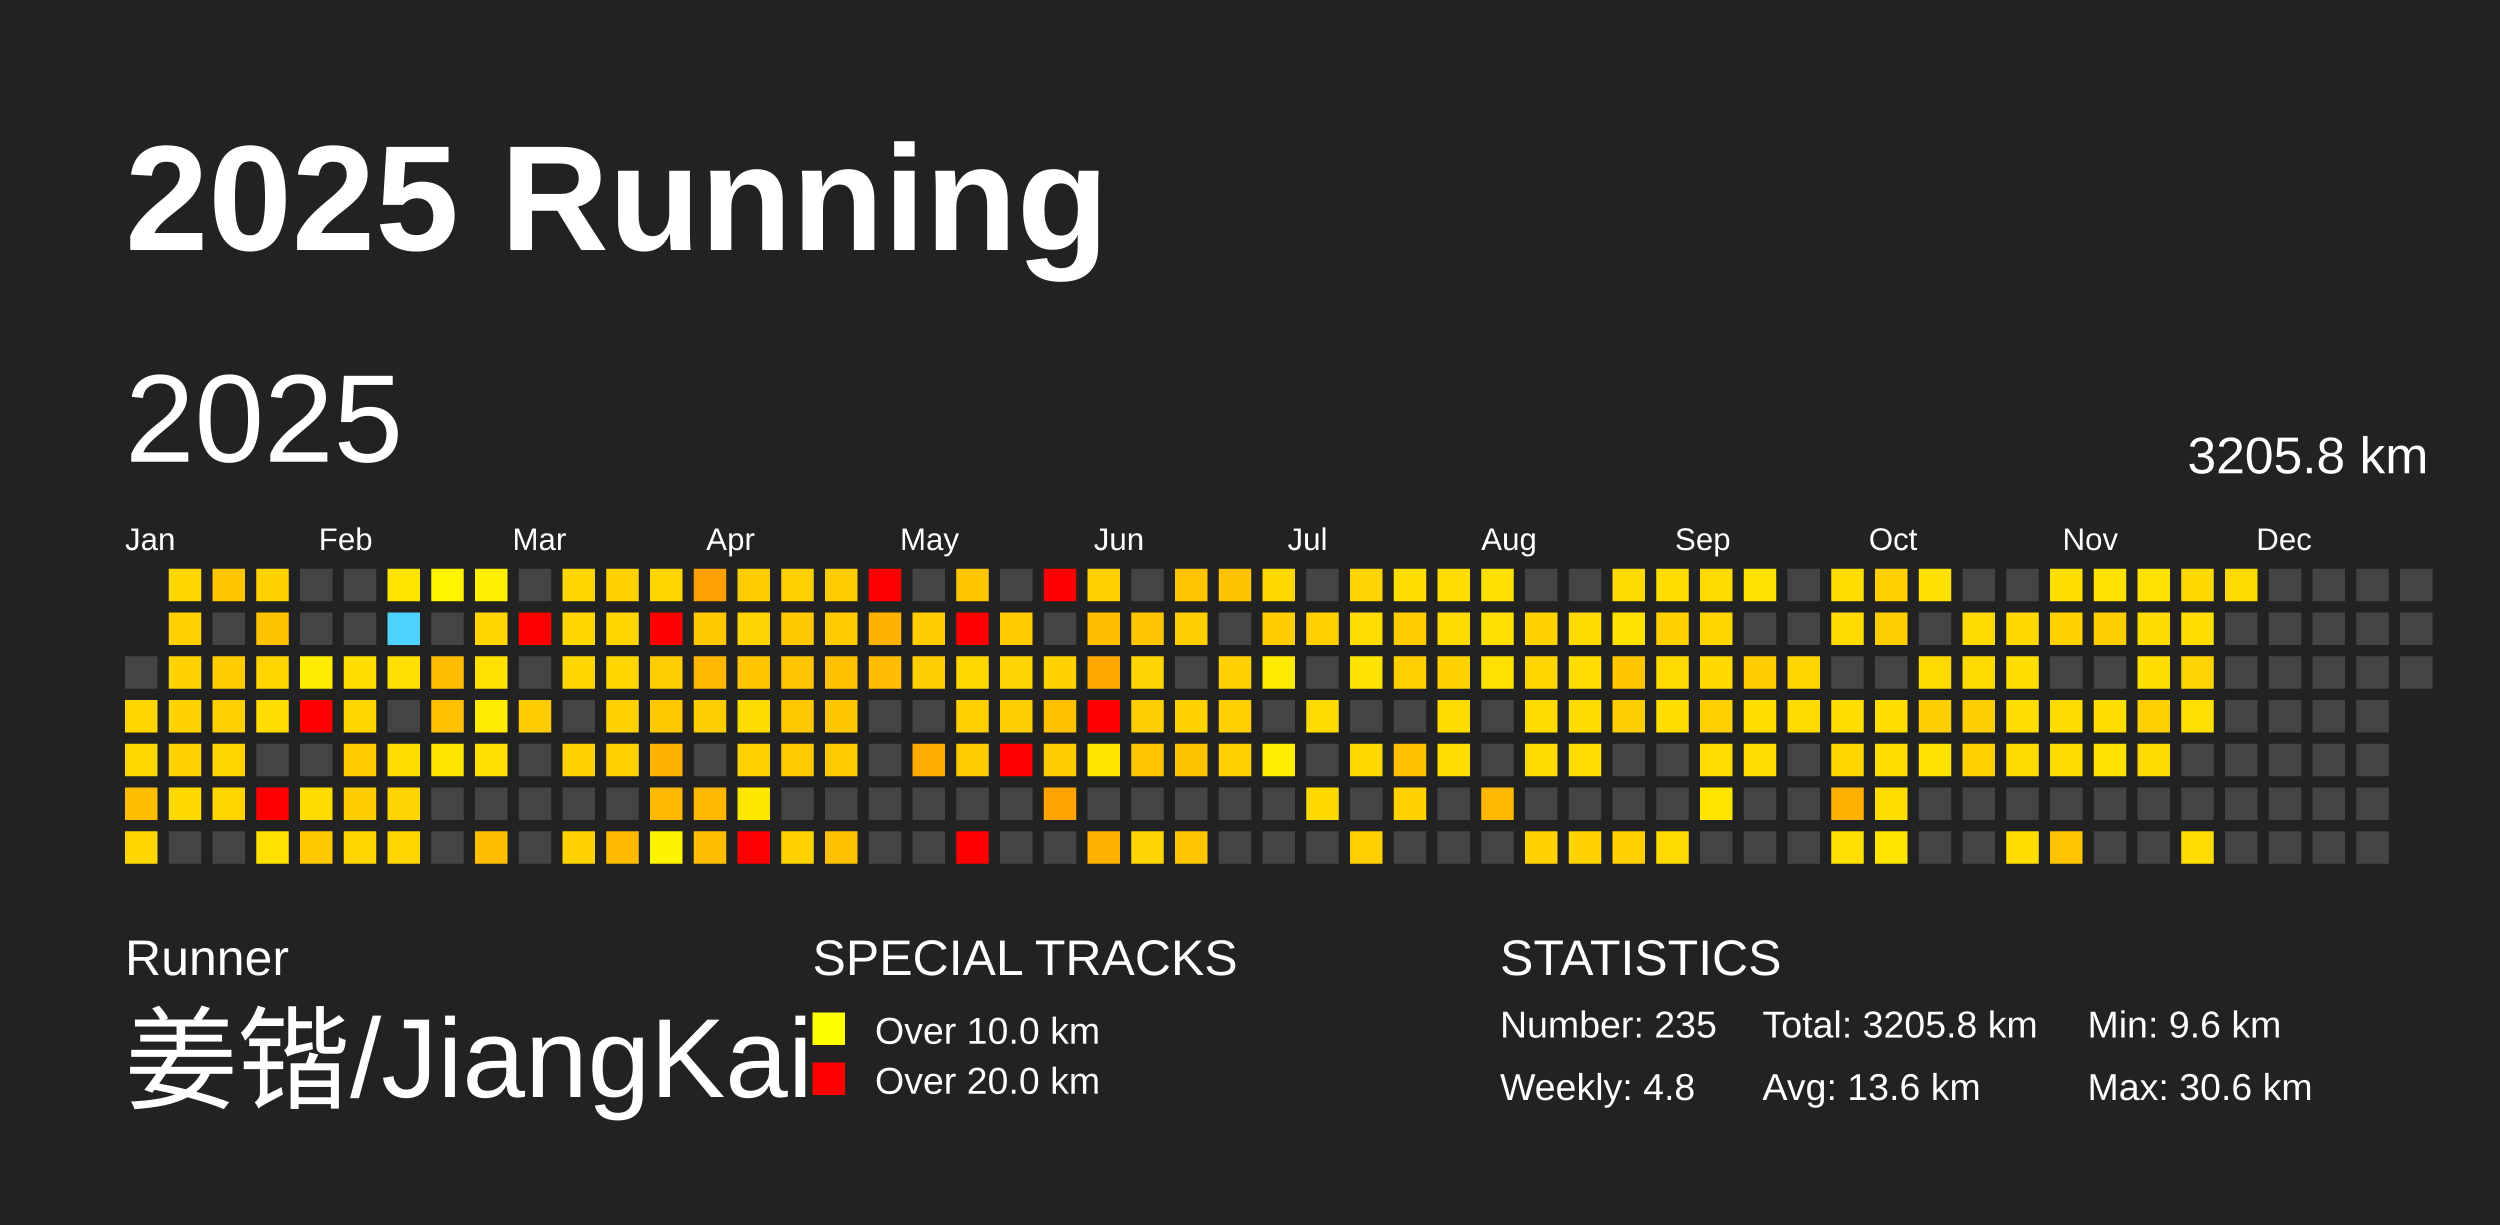
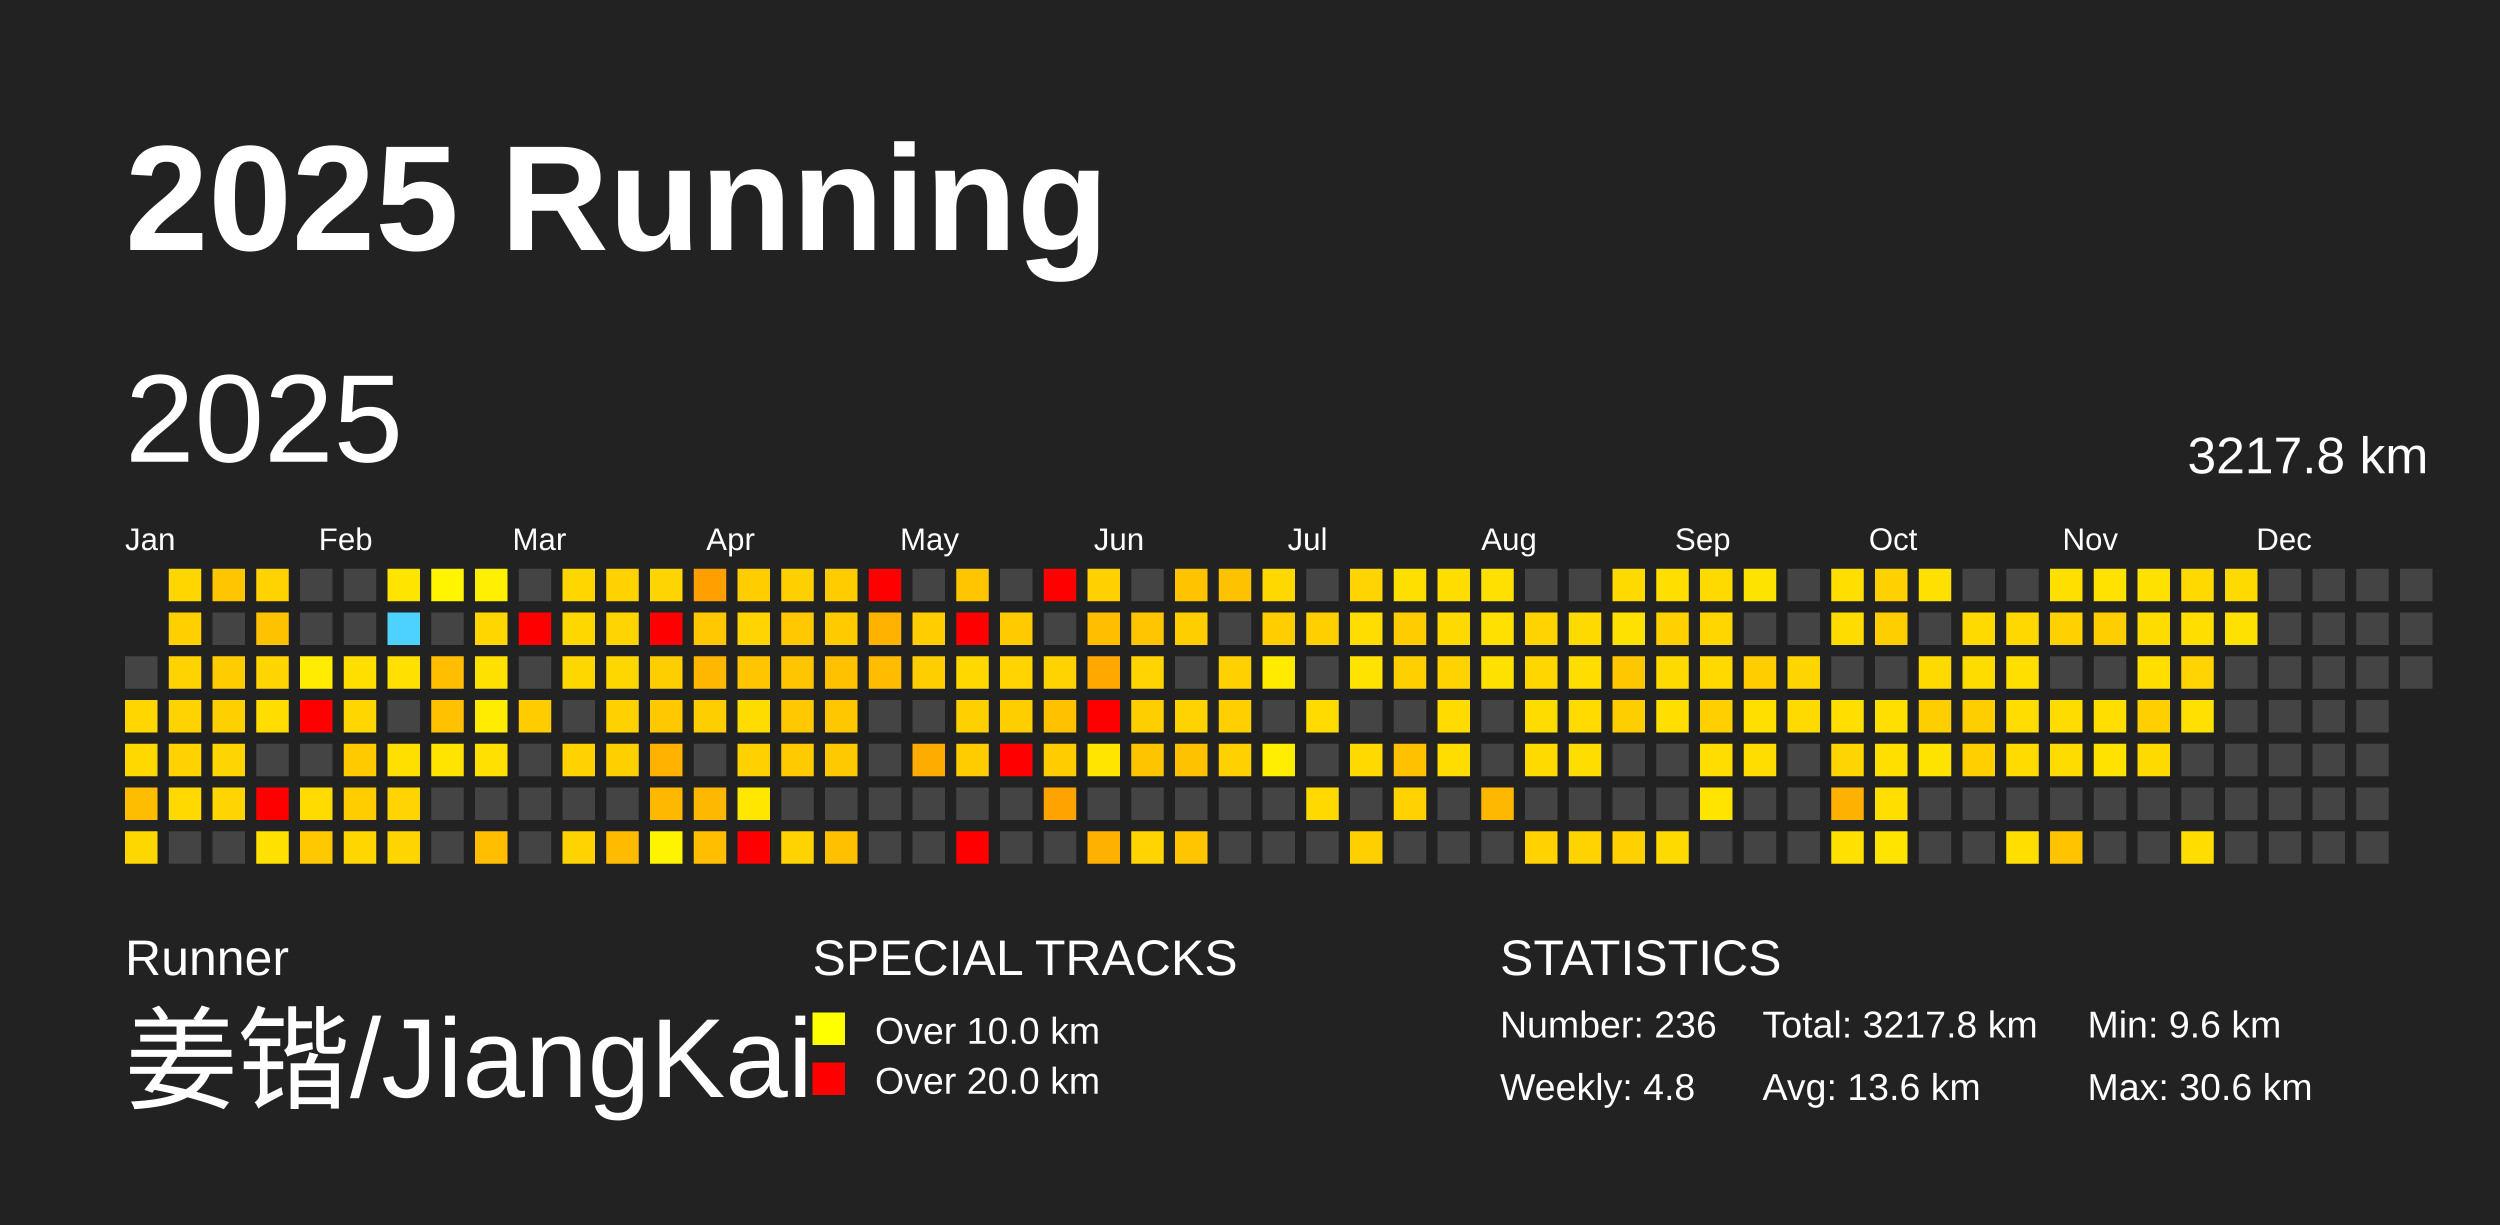
<svg xmlns="http://www.w3.org/2000/svg" baseProfile="full" height="98mm" version="1.1" viewBox="0,0,200,98" width="200mm">
  <defs />
  <rect fill="#222222" height="98" width="200" x="0" y="0" />
  <text fill="#FFFFFF" style="font-size:12px; font-family:Arial; font-weight:bold;" x="10" y="20">2025 Running</text>
  <text fill="#FFFFFF" style="font-size:4px; font-family:Arial" x="10" y="78">Runner</text>
  <text fill="#FFFFFF" style="font-size:9px; font-family:Arial" x="10" y="88">姜锴/JiangKai</text>
  <text fill="#FFFFFF" style="font-size:4px; font-family:Arial" x="65" y="78">SPECIAL TRACKS</text>
  <rect fill="yellow" height="2.6" width="2.6" x="65" y="81" />
  <text fill="#FFFFFF" style="font-size:3px; font-family:Arial" x="70" y="83.5">Over 10.0 km</text>
  <rect fill="red" height="2.6" width="2.6" x="65" y="85" />
  <text fill="#FFFFFF" style="font-size:3px; font-family:Arial" x="70" y="87.5">Over 20.0 km</text>
  <text fill="#FFFFFF" style="font-size:4px; font-family:Arial" x="120" y="78">STATISTICS</text>
-   <text fill="#FFFFFF" style="font-size:3px; font-family:Arial" x="120" y="83">Number: 235</text>
+   <text fill="#FFFFFF" style="font-size:3px; font-family:Arial" x="120" y="83">Number: 236</text>
  <text fill="#FFFFFF" style="font-size:3px; font-family:Arial" x="120" y="88">Weekly: 4.8</text>
-   <text fill="#FFFFFF" style="font-size:3px; font-family:Arial" x="141" y="83">Total: 3205.8 km</text>
+   <text fill="#FFFFFF" style="font-size:3px; font-family:Arial" x="141" y="83">Total: 3217.8 km</text>
  <text fill="#FFFFFF" style="font-size:3px; font-family:Arial" x="141" y="88">Avg: 13.6 km</text>
  <text fill="#FFFFFF" style="font-size:3px; font-family:Arial" x="167" y="83">Min: 9.6 km</text>
  <text fill="#FFFFFF" style="font-size:3px; font-family:Arial" x="167" y="88">Max: 30.6 km</text>
  <text dominant-baseline="hanging" fill="#FFFFFF" style="font-size:10.0px; font-family:Arial;" x="10" y="30">2025</text>
-   <text dominant-baseline="hanging" fill="#FFFFFF" style="font-size:4.125px; font-family:Arial;" x="175" y="35">3205.8 km</text>
+   <text dominant-baseline="hanging" fill="#FFFFFF" style="font-size:4.125px; font-family:Arial;" x="175" y="35">3217.8 km</text>
  <text fill="#FFFFFF" style="font-size:2.5px; font-family:Arial" x="10.0" y="44">Jan</text>
  <text fill="#FFFFFF" style="font-size:2.5px; font-family:Arial" x="25.5" y="44">Feb</text>
  <text fill="#FFFFFF" style="font-size:2.5px; font-family:Arial" x="41.0" y="44">Mar</text>
  <text fill="#FFFFFF" style="font-size:2.5px; font-family:Arial" x="56.5" y="44">Apr</text>
  <text fill="#FFFFFF" style="font-size:2.5px; font-family:Arial" x="72.0" y="44">May</text>
  <text fill="#FFFFFF" style="font-size:2.5px; font-family:Arial" x="87.5" y="44">Jun</text>
  <text fill="#FFFFFF" style="font-size:2.5px; font-family:Arial" x="103.0" y="44">Jul</text>
  <text fill="#FFFFFF" style="font-size:2.5px; font-family:Arial" x="118.5" y="44">Aug</text>
  <text fill="#FFFFFF" style="font-size:2.5px; font-family:Arial" x="134.0" y="44">Sep</text>
  <text fill="#FFFFFF" style="font-size:2.5px; font-family:Arial" x="149.5" y="44">Oct</text>
  <text fill="#FFFFFF" style="font-size:2.5px; font-family:Arial" x="165.0" y="44">Nov</text>
  <text fill="#FFFFFF" style="font-size:2.5px; font-family:Arial" x="180.5" y="44">Dec</text>
  <rect fill="#444444" height="2.6" width="2.6" x="10.0" y="52.5" />
  <rect fill="#ffd600" height="2.6" width="2.6" x="10.0" y="56.0" />
  <rect fill="#ffd800" height="2.6" width="2.6" x="10.0" y="59.5" />
  <rect fill="#ffbd00" height="2.6" width="2.6" x="10.0" y="63.0" />
  <rect fill="#ffd700" height="2.6" width="2.6" x="10.0" y="66.5" />
  <rect fill="#ffd600" height="2.6" width="2.6" x="13.5" y="45.5" />
  <rect fill="#ffcf00" height="2.6" width="2.6" x="13.5" y="49.0" />
  <rect fill="#ffd300" height="2.6" width="2.6" x="13.5" y="52.5" />
  <rect fill="#ffd300" height="2.6" width="2.6" x="13.5" y="56.0" />
  <rect fill="#ffd200" height="2.6" width="2.6" x="13.5" y="59.5" />
  <rect fill="#ffd900" height="2.6" width="2.6" x="13.5" y="63.0" />
  <rect fill="#444444" height="2.6" width="2.6" x="13.5" y="66.5" />
  <rect fill="#ffc600" height="2.6" width="2.6" x="17.0" y="45.5" />
  <rect fill="#444444" height="2.6" width="2.6" x="17.0" y="49.0" />
  <rect fill="#ffcc00" height="2.6" width="2.6" x="17.0" y="52.5" />
  <rect fill="#ffd000" height="2.6" width="2.6" x="17.0" y="56.0" />
  <rect fill="#ffd500" height="2.6" width="2.6" x="17.0" y="59.5" />
  <rect fill="#ffd500" height="2.6" width="2.6" x="17.0" y="63.0" />
  <rect fill="#444444" height="2.6" width="2.6" x="17.0" y="66.5" />
  <rect fill="#ffd300" height="2.6" width="2.6" x="20.5" y="45.5" />
  <rect fill="#ffc200" height="2.6" width="2.6" x="20.5" y="49.0" />
  <rect fill="#ffd500" height="2.6" width="2.6" x="20.5" y="52.5" />
  <rect fill="#ffdd00" height="2.6" width="2.6" x="20.5" y="56.0" />
  <rect fill="#444444" height="2.6" width="2.6" x="20.5" y="59.5" />
  <rect fill="red" height="2.6" width="2.6" x="20.5" y="63.0" />
  <rect fill="#ffe100" height="2.6" width="2.6" x="20.5" y="66.5" />
  <rect fill="#444444" height="2.6" width="2.6" x="24.0" y="45.5" />
  <rect fill="#444444" height="2.6" width="2.6" x="24.0" y="49.0" />
  <rect fill="#ffec00" height="2.6" width="2.6" x="24.0" y="52.5" />
  <rect fill="red" height="2.6" width="2.6" x="24.0" y="56.0" />
  <rect fill="#444444" height="2.6" width="2.6" x="24.0" y="59.5" />
  <rect fill="#ffdb00" height="2.6" width="2.6" x="24.0" y="63.0" />
  <rect fill="#ffc800" height="2.6" width="2.6" x="24.0" y="66.5" />
  <rect fill="#444444" height="2.6" width="2.6" x="27.5" y="45.5" />
  <rect fill="#444444" height="2.6" width="2.6" x="27.5" y="49.0" />
  <rect fill="#ffdf00" height="2.6" width="2.6" x="27.5" y="52.5" />
  <rect fill="#ffd600" height="2.6" width="2.6" x="27.5" y="56.0" />
  <rect fill="#ffcb00" height="2.6" width="2.6" x="27.5" y="59.5" />
  <rect fill="#ffcd00" height="2.6" width="2.6" x="27.5" y="63.0" />
  <rect fill="#ffd600" height="2.6" width="2.6" x="27.5" y="66.5" />
  <rect fill="#ffe400" height="2.6" width="2.6" x="31.0" y="45.5" />
  <rect fill="#4dd2ff" height="2.6" width="2.6" x="31.0" y="49.0" />
  <rect fill="#ffe000" height="2.6" width="2.6" x="31.0" y="52.5" />
  <rect fill="#444444" height="2.6" width="2.6" x="31.0" y="56.0" />
  <rect fill="#ffdf00" height="2.6" width="2.6" x="31.0" y="59.5" />
  <rect fill="#ffd400" height="2.6" width="2.6" x="31.0" y="63.0" />
  <rect fill="#ffd500" height="2.6" width="2.6" x="31.0" y="66.5" />
  <rect fill="#fff500" height="2.6" width="2.6" x="34.5" y="45.5" />
  <rect fill="#444444" height="2.6" width="2.6" x="34.5" y="49.0" />
  <rect fill="#ffbf00" height="2.6" width="2.6" x="34.5" y="52.5" />
  <rect fill="#ffc100" height="2.6" width="2.6" x="34.5" y="56.0" />
  <rect fill="#ffe400" height="2.6" width="2.6" x="34.5" y="59.5" />
  <rect fill="#444444" height="2.6" width="2.6" x="34.5" y="63.0" />
  <rect fill="#444444" height="2.6" width="2.6" x="34.5" y="66.5" />
  <rect fill="#ffef00" height="2.6" width="2.6" x="38.0" y="45.5" />
  <rect fill="#ffd600" height="2.6" width="2.6" x="38.0" y="49.0" />
  <rect fill="#ffe100" height="2.6" width="2.6" x="38.0" y="52.5" />
  <rect fill="#ffec00" height="2.6" width="2.6" x="38.0" y="56.0" />
  <rect fill="#ffe000" height="2.6" width="2.6" x="38.0" y="59.5" />
  <rect fill="#444444" height="2.6" width="2.6" x="38.0" y="63.0" />
  <rect fill="#ffbf00" height="2.6" width="2.6" x="38.0" y="66.5" />
  <rect fill="#444444" height="2.6" width="2.6" x="41.5" y="45.5" />
  <rect fill="red" height="2.6" width="2.6" x="41.5" y="49.0" />
  <rect fill="#444444" height="2.6" width="2.6" x="41.5" y="52.5" />
  <rect fill="#ffcc00" height="2.6" width="2.6" x="41.5" y="56.0" />
  <rect fill="#444444" height="2.6" width="2.6" x="41.5" y="59.5" />
  <rect fill="#444444" height="2.6" width="2.6" x="41.5" y="63.0" />
  <rect fill="#444444" height="2.6" width="2.6" x="41.5" y="66.5" />
  <rect fill="#ffd600" height="2.6" width="2.6" x="45.0" y="45.5" />
  <rect fill="#ffd700" height="2.6" width="2.6" x="45.0" y="49.0" />
  <rect fill="#ffd700" height="2.6" width="2.6" x="45.0" y="52.5" />
  <rect fill="#444444" height="2.6" width="2.6" x="45.0" y="56.0" />
  <rect fill="#ffd200" height="2.6" width="2.6" x="45.0" y="59.5" />
  <rect fill="#444444" height="2.6" width="2.6" x="45.0" y="63.0" />
  <rect fill="#ffd300" height="2.6" width="2.6" x="45.0" y="66.5" />
  <rect fill="#ffd200" height="2.6" width="2.6" x="48.5" y="45.5" />
  <rect fill="#ffd500" height="2.6" width="2.6" x="48.5" y="49.0" />
  <rect fill="#ffd700" height="2.6" width="2.6" x="48.5" y="52.5" />
  <rect fill="#ffd100" height="2.6" width="2.6" x="48.5" y="56.0" />
  <rect fill="#ffd000" height="2.6" width="2.6" x="48.5" y="59.5" />
  <rect fill="#444444" height="2.6" width="2.6" x="48.5" y="63.0" />
  <rect fill="#ffbb00" height="2.6" width="2.6" x="48.5" y="66.5" />
  <rect fill="#ffd500" height="2.6" width="2.6" x="52.0" y="45.5" />
  <rect fill="red" height="2.6" width="2.6" x="52.0" y="49.0" />
  <rect fill="#ffce00" height="2.6" width="2.6" x="52.0" y="52.5" />
  <rect fill="#ffc800" height="2.6" width="2.6" x="52.0" y="56.0" />
  <rect fill="#ffb200" height="2.6" width="2.6" x="52.0" y="59.5" />
  <rect fill="#ffb800" height="2.6" width="2.6" x="52.0" y="63.0" />
  <rect fill="#fff400" height="2.6" width="2.6" x="52.0" y="66.5" />
  <rect fill="#ffa000" height="2.6" width="2.6" x="55.5" y="45.5" />
  <rect fill="#ffc800" height="2.6" width="2.6" x="55.5" y="49.0" />
  <rect fill="#ffb700" height="2.6" width="2.6" x="55.5" y="52.5" />
  <rect fill="#ffce00" height="2.6" width="2.6" x="55.5" y="56.0" />
  <rect fill="#444444" height="2.6" width="2.6" x="55.5" y="59.5" />
  <rect fill="#ffb800" height="2.6" width="2.6" x="55.5" y="63.0" />
  <rect fill="#ffbf00" height="2.6" width="2.6" x="55.5" y="66.5" />
  <rect fill="#ffcd00" height="2.6" width="2.6" x="59.0" y="45.5" />
  <rect fill="#ffd400" height="2.6" width="2.6" x="59.0" y="49.0" />
  <rect fill="#ffc600" height="2.6" width="2.6" x="59.0" y="52.5" />
  <rect fill="#ffdc00" height="2.6" width="2.6" x="59.0" y="56.0" />
  <rect fill="#ffd100" height="2.6" width="2.6" x="59.0" y="59.5" />
  <rect fill="#ffe700" height="2.6" width="2.6" x="59.0" y="63.0" />
  <rect fill="red" height="2.6" width="2.6" x="59.0" y="66.5" />
  <rect fill="#ffd000" height="2.6" width="2.6" x="62.5" y="45.5" />
  <rect fill="#ffc800" height="2.6" width="2.6" x="62.5" y="49.0" />
  <rect fill="#ffc500" height="2.6" width="2.6" x="62.5" y="52.5" />
  <rect fill="#ffc800" height="2.6" width="2.6" x="62.5" y="56.0" />
  <rect fill="#ffcb00" height="2.6" width="2.6" x="62.5" y="59.5" />
  <rect fill="#444444" height="2.6" width="2.6" x="62.5" y="63.0" />
  <rect fill="#ffd300" height="2.6" width="2.6" x="62.5" y="66.5" />
  <rect fill="#ffcc00" height="2.6" width="2.6" x="66.0" y="45.5" />
  <rect fill="#ffcb00" height="2.6" width="2.6" x="66.0" y="49.0" />
  <rect fill="#ffc100" height="2.6" width="2.6" x="66.0" y="52.5" />
  <rect fill="#ffc700" height="2.6" width="2.6" x="66.0" y="56.0" />
  <rect fill="#ffc900" height="2.6" width="2.6" x="66.0" y="59.5" />
  <rect fill="#444444" height="2.6" width="2.6" x="66.0" y="63.0" />
  <rect fill="#ffc000" height="2.6" width="2.6" x="66.0" y="66.5" />
  <rect fill="red" height="2.6" width="2.6" x="69.5" y="45.5" />
  <rect fill="#ffb300" height="2.6" width="2.6" x="69.5" y="49.0" />
  <rect fill="#ffbc00" height="2.6" width="2.6" x="69.5" y="52.5" />
  <rect fill="#444444" height="2.6" width="2.6" x="69.5" y="56.0" />
  <rect fill="#444444" height="2.6" width="2.6" x="69.5" y="59.5" />
  <rect fill="#444444" height="2.6" width="2.6" x="69.5" y="63.0" />
  <rect fill="#444444" height="2.6" width="2.6" x="69.5" y="66.5" />
  <rect fill="#444444" height="2.6" width="2.6" x="73.0" y="45.5" />
  <rect fill="#ffcd00" height="2.6" width="2.6" x="73.0" y="49.0" />
  <rect fill="#ffce00" height="2.6" width="2.6" x="73.0" y="52.5" />
  <rect fill="#444444" height="2.6" width="2.6" x="73.0" y="56.0" />
  <rect fill="#ffac00" height="2.6" width="2.6" x="73.0" y="59.5" />
  <rect fill="#444444" height="2.6" width="2.6" x="73.0" y="63.0" />
  <rect fill="#444444" height="2.6" width="2.6" x="73.0" y="66.5" />
  <rect fill="#ffc600" height="2.6" width="2.6" x="76.5" y="45.5" />
  <rect fill="red" height="2.6" width="2.6" x="76.5" y="49.0" />
  <rect fill="#ffd800" height="2.6" width="2.6" x="76.5" y="52.5" />
  <rect fill="#ffd000" height="2.6" width="2.6" x="76.5" y="56.0" />
  <rect fill="#ffcc00" height="2.6" width="2.6" x="76.5" y="59.5" />
  <rect fill="#444444" height="2.6" width="2.6" x="76.5" y="63.0" />
  <rect fill="red" height="2.6" width="2.6" x="76.5" y="66.5" />
  <rect fill="#444444" height="2.6" width="2.6" x="80.0" y="45.5" />
  <rect fill="#ffca00" height="2.6" width="2.6" x="80.0" y="49.0" />
  <rect fill="#ffd400" height="2.6" width="2.6" x="80.0" y="52.5" />
  <rect fill="#ffce00" height="2.6" width="2.6" x="80.0" y="56.0" />
  <rect fill="red" height="2.6" width="2.6" x="80.0" y="59.5" />
  <rect fill="#444444" height="2.6" width="2.6" x="80.0" y="63.0" />
  <rect fill="#444444" height="2.6" width="2.6" x="80.0" y="66.5" />
  <rect fill="red" height="2.6" width="2.6" x="83.5" y="45.5" />
  <rect fill="#444444" height="2.6" width="2.6" x="83.5" y="49.0" />
  <rect fill="#ffd300" height="2.6" width="2.6" x="83.5" y="52.5" />
  <rect fill="#ffc100" height="2.6" width="2.6" x="83.5" y="56.0" />
  <rect fill="#ffcc00" height="2.6" width="2.6" x="83.5" y="59.5" />
  <rect fill="#ffa300" height="2.6" width="2.6" x="83.5" y="63.0" />
  <rect fill="#444444" height="2.6" width="2.6" x="83.5" y="66.5" />
  <rect fill="#ffd100" height="2.6" width="2.6" x="87.0" y="45.5" />
  <rect fill="#ffbe00" height="2.6" width="2.6" x="87.0" y="49.0" />
  <rect fill="#ffa900" height="2.6" width="2.6" x="87.0" y="52.5" />
  <rect fill="red" height="2.6" width="2.6" x="87.0" y="56.0" />
  <rect fill="#ffe500" height="2.6" width="2.6" x="87.0" y="59.5" />
  <rect fill="#444444" height="2.6" width="2.6" x="87.0" y="63.0" />
  <rect fill="#ffb100" height="2.6" width="2.6" x="87.0" y="66.5" />
  <rect fill="#444444" height="2.6" width="2.6" x="90.5" y="45.5" />
  <rect fill="#ffc500" height="2.6" width="2.6" x="90.5" y="49.0" />
  <rect fill="#ffd400" height="2.6" width="2.6" x="90.5" y="52.5" />
  <rect fill="#ffce00" height="2.6" width="2.6" x="90.5" y="56.0" />
  <rect fill="#ffc400" height="2.6" width="2.6" x="90.5" y="59.5" />
  <rect fill="#444444" height="2.6" width="2.6" x="90.5" y="63.0" />
  <rect fill="#ffd400" height="2.6" width="2.6" x="90.5" y="66.5" />
  <rect fill="#ffc300" height="2.6" width="2.6" x="94.0" y="45.5" />
  <rect fill="#ffce00" height="2.6" width="2.6" x="94.0" y="49.0" />
  <rect fill="#444444" height="2.6" width="2.6" x="94.0" y="52.5" />
  <rect fill="#ffd300" height="2.6" width="2.6" x="94.0" y="56.0" />
  <rect fill="#ffc200" height="2.6" width="2.6" x="94.0" y="59.5" />
  <rect fill="#444444" height="2.6" width="2.6" x="94.0" y="63.0" />
  <rect fill="#ffc500" height="2.6" width="2.6" x="94.0" y="66.5" />
  <rect fill="#ffc200" height="2.6" width="2.6" x="97.5" y="45.5" />
  <rect fill="#444444" height="2.6" width="2.6" x="97.5" y="49.0" />
  <rect fill="#ffd100" height="2.6" width="2.6" x="97.5" y="52.5" />
  <rect fill="#ffcf00" height="2.6" width="2.6" x="97.5" y="56.0" />
  <rect fill="#ffd100" height="2.6" width="2.6" x="97.5" y="59.5" />
  <rect fill="#444444" height="2.6" width="2.6" x="97.5" y="63.0" />
  <rect fill="#444444" height="2.6" width="2.6" x="97.5" y="66.5" />
  <rect fill="#ffd800" height="2.6" width="2.6" x="101.0" y="45.5" />
  <rect fill="#ffcd00" height="2.6" width="2.6" x="101.0" y="49.0" />
  <rect fill="#ffeb00" height="2.6" width="2.6" x="101.0" y="52.5" />
  <rect fill="#444444" height="2.6" width="2.6" x="101.0" y="56.0" />
  <rect fill="#ffee00" height="2.6" width="2.6" x="101.0" y="59.5" />
  <rect fill="#444444" height="2.6" width="2.6" x="101.0" y="63.0" />
  <rect fill="#444444" height="2.6" width="2.6" x="101.0" y="66.5" />
  <rect fill="#444444" height="2.6" width="2.6" x="104.5" y="45.5" />
  <rect fill="#ffcf00" height="2.6" width="2.6" x="104.5" y="49.0" />
  <rect fill="#444444" height="2.6" width="2.6" x="104.5" y="52.5" />
  <rect fill="#ffdb00" height="2.6" width="2.6" x="104.5" y="56.0" />
  <rect fill="#444444" height="2.6" width="2.6" x="104.5" y="59.5" />
  <rect fill="#ffd900" height="2.6" width="2.6" x="104.5" y="63.0" />
  <rect fill="#444444" height="2.6" width="2.6" x="104.5" y="66.5" />
  <rect fill="#ffd400" height="2.6" width="2.6" x="108.0" y="45.5" />
  <rect fill="#ffdd00" height="2.6" width="2.6" x="108.0" y="49.0" />
  <rect fill="#ffe300" height="2.6" width="2.6" x="108.0" y="52.5" />
  <rect fill="#444444" height="2.6" width="2.6" x="108.0" y="56.0" />
  <rect fill="#ffd900" height="2.6" width="2.6" x="108.0" y="59.5" />
  <rect fill="#444444" height="2.6" width="2.6" x="108.0" y="63.0" />
  <rect fill="#ffd000" height="2.6" width="2.6" x="108.0" y="66.5" />
  <rect fill="#ffdf00" height="2.6" width="2.6" x="111.5" y="45.5" />
  <rect fill="#ffcc00" height="2.6" width="2.6" x="111.5" y="49.0" />
  <rect fill="#ffd000" height="2.6" width="2.6" x="111.5" y="52.5" />
  <rect fill="#444444" height="2.6" width="2.6" x="111.5" y="56.0" />
  <rect fill="#ffc100" height="2.6" width="2.6" x="111.5" y="59.5" />
  <rect fill="#ffd200" height="2.6" width="2.6" x="111.5" y="63.0" />
  <rect fill="#444444" height="2.6" width="2.6" x="111.5" y="66.5" />
  <rect fill="#ffdd00" height="2.6" width="2.6" x="115.0" y="45.5" />
  <rect fill="#ffda00" height="2.6" width="2.6" x="115.0" y="49.0" />
  <rect fill="#ffd300" height="2.6" width="2.6" x="115.0" y="52.5" />
  <rect fill="#ffdb00" height="2.6" width="2.6" x="115.0" y="56.0" />
  <rect fill="#ffdd00" height="2.6" width="2.6" x="115.0" y="59.5" />
  <rect fill="#444444" height="2.6" width="2.6" x="115.0" y="63.0" />
  <rect fill="#444444" height="2.6" width="2.6" x="115.0" y="66.5" />
  <rect fill="#ffe000" height="2.6" width="2.6" x="118.5" y="45.5" />
  <rect fill="#ffe000" height="2.6" width="2.6" x="118.5" y="49.0" />
  <rect fill="#ffe100" height="2.6" width="2.6" x="118.5" y="52.5" />
  <rect fill="#444444" height="2.6" width="2.6" x="118.5" y="56.0" />
  <rect fill="#444444" height="2.6" width="2.6" x="118.5" y="59.5" />
  <rect fill="#ffb800" height="2.6" width="2.6" x="118.5" y="63.0" />
  <rect fill="#444444" height="2.6" width="2.6" x="118.5" y="66.5" />
  <rect fill="#444444" height="2.6" width="2.6" x="122.0" y="45.5" />
  <rect fill="#ffd300" height="2.6" width="2.6" x="122.0" y="49.0" />
  <rect fill="#ffd600" height="2.6" width="2.6" x="122.0" y="52.5" />
  <rect fill="#ffdc00" height="2.6" width="2.6" x="122.0" y="56.0" />
  <rect fill="#ffda00" height="2.6" width="2.6" x="122.0" y="59.5" />
  <rect fill="#444444" height="2.6" width="2.6" x="122.0" y="63.0" />
  <rect fill="#ffd200" height="2.6" width="2.6" x="122.0" y="66.5" />
  <rect fill="#444444" height="2.6" width="2.6" x="125.5" y="45.5" />
  <rect fill="#ffda00" height="2.6" width="2.6" x="125.5" y="49.0" />
  <rect fill="#ffdd00" height="2.6" width="2.6" x="125.5" y="52.5" />
  <rect fill="#ffdb00" height="2.6" width="2.6" x="125.5" y="56.0" />
  <rect fill="#ffdd00" height="2.6" width="2.6" x="125.5" y="59.5" />
  <rect fill="#444444" height="2.6" width="2.6" x="125.5" y="63.0" />
  <rect fill="#ffd300" height="2.6" width="2.6" x="125.5" y="66.5" />
  <rect fill="#ffda00" height="2.6" width="2.6" x="129.0" y="45.5" />
  <rect fill="#ffe100" height="2.6" width="2.6" x="129.0" y="49.0" />
  <rect fill="#ffc700" height="2.6" width="2.6" x="129.0" y="52.5" />
  <rect fill="#ffce00" height="2.6" width="2.6" x="129.0" y="56.0" />
  <rect fill="#444444" height="2.6" width="2.6" x="129.0" y="59.5" />
  <rect fill="#444444" height="2.6" width="2.6" x="129.0" y="63.0" />
  <rect fill="#ffd100" height="2.6" width="2.6" x="129.0" y="66.5" />
  <rect fill="#ffde00" height="2.6" width="2.6" x="132.5" y="45.5" />
  <rect fill="#ffd100" height="2.6" width="2.6" x="132.5" y="49.0" />
  <rect fill="#ffda00" height="2.6" width="2.6" x="132.5" y="52.5" />
  <rect fill="#ffde00" height="2.6" width="2.6" x="132.5" y="56.0" />
  <rect fill="#444444" height="2.6" width="2.6" x="132.5" y="59.5" />
  <rect fill="#444444" height="2.6" width="2.6" x="132.5" y="63.0" />
  <rect fill="#ffda00" height="2.6" width="2.6" x="132.5" y="66.5" />
  <rect fill="#ffda00" height="2.6" width="2.6" x="136.0" y="45.5" />
  <rect fill="#ffd600" height="2.6" width="2.6" x="136.0" y="49.0" />
  <rect fill="#ffd900" height="2.6" width="2.6" x="136.0" y="52.5" />
  <rect fill="#ffcf00" height="2.6" width="2.6" x="136.0" y="56.0" />
  <rect fill="#ffdd00" height="2.6" width="2.6" x="136.0" y="59.5" />
  <rect fill="#ffe400" height="2.6" width="2.6" x="136.0" y="63.0" />
  <rect fill="#444444" height="2.6" width="2.6" x="136.0" y="66.5" />
  <rect fill="#ffe300" height="2.6" width="2.6" x="139.5" y="45.5" />
  <rect fill="#444444" height="2.6" width="2.6" x="139.5" y="49.0" />
  <rect fill="#ffcd00" height="2.6" width="2.6" x="139.5" y="52.5" />
  <rect fill="#ffdf00" height="2.6" width="2.6" x="139.5" y="56.0" />
  <rect fill="#ffdd00" height="2.6" width="2.6" x="139.5" y="59.5" />
  <rect fill="#444444" height="2.6" width="2.6" x="139.5" y="63.0" />
  <rect fill="#444444" height="2.6" width="2.6" x="139.5" y="66.5" />
  <rect fill="#444444" height="2.6" width="2.6" x="143.0" y="45.5" />
  <rect fill="#444444" height="2.6" width="2.6" x="143.0" y="49.0" />
  <rect fill="#ffd500" height="2.6" width="2.6" x="143.0" y="52.5" />
  <rect fill="#ffda00" height="2.6" width="2.6" x="143.0" y="56.0" />
  <rect fill="#444444" height="2.6" width="2.6" x="143.0" y="59.5" />
  <rect fill="#444444" height="2.6" width="2.6" x="143.0" y="63.0" />
  <rect fill="#444444" height="2.6" width="2.6" x="143.0" y="66.5" />
  <rect fill="#ffde00" height="2.6" width="2.6" x="146.5" y="45.5" />
  <rect fill="#ffdc00" height="2.6" width="2.6" x="146.5" y="49.0" />
  <rect fill="#444444" height="2.6" width="2.6" x="146.5" y="52.5" />
  <rect fill="#ffde00" height="2.6" width="2.6" x="146.5" y="56.0" />
  <rect fill="#ffd500" height="2.6" width="2.6" x="146.5" y="59.5" />
  <rect fill="#ffb100" height="2.6" width="2.6" x="146.5" y="63.0" />
  <rect fill="#ffe000" height="2.6" width="2.6" x="146.5" y="66.5" />
  <rect fill="#ffd100" height="2.6" width="2.6" x="150.0" y="45.5" />
  <rect fill="#ffce00" height="2.6" width="2.6" x="150.0" y="49.0" />
  <rect fill="#444444" height="2.6" width="2.6" x="150.0" y="52.5" />
  <rect fill="#ffdf00" height="2.6" width="2.6" x="150.0" y="56.0" />
  <rect fill="#ffdf00" height="2.6" width="2.6" x="150.0" y="59.5" />
  <rect fill="#ffde00" height="2.6" width="2.6" x="150.0" y="63.0" />
  <rect fill="#ffe400" height="2.6" width="2.6" x="150.0" y="66.5" />
  <rect fill="#ffe000" height="2.6" width="2.6" x="153.5" y="45.5" />
  <rect fill="#444444" height="2.6" width="2.6" x="153.5" y="49.0" />
  <rect fill="#ffda00" height="2.6" width="2.6" x="153.5" y="52.5" />
  <rect fill="#ffce00" height="2.6" width="2.6" x="153.5" y="56.0" />
  <rect fill="#ffe300" height="2.6" width="2.6" x="153.5" y="59.5" />
  <rect fill="#444444" height="2.6" width="2.6" x="153.5" y="63.0" />
  <rect fill="#444444" height="2.6" width="2.6" x="153.5" y="66.5" />
  <rect fill="#444444" height="2.6" width="2.6" x="157.0" y="45.5" />
  <rect fill="#ffda00" height="2.6" width="2.6" x="157.0" y="49.0" />
  <rect fill="#ffdc00" height="2.6" width="2.6" x="157.0" y="52.5" />
  <rect fill="#ffce00" height="2.6" width="2.6" x="157.0" y="56.0" />
  <rect fill="#ffcf00" height="2.6" width="2.6" x="157.0" y="59.5" />
  <rect fill="#444444" height="2.6" width="2.6" x="157.0" y="63.0" />
  <rect fill="#444444" height="2.6" width="2.6" x="157.0" y="66.5" />
  <rect fill="#444444" height="2.6" width="2.6" x="160.5" y="45.5" />
  <rect fill="#ffd800" height="2.6" width="2.6" x="160.5" y="49.0" />
  <rect fill="#ffdf00" height="2.6" width="2.6" x="160.5" y="52.5" />
  <rect fill="#ffdd00" height="2.6" width="2.6" x="160.5" y="56.0" />
  <rect fill="#ffdb00" height="2.6" width="2.6" x="160.5" y="59.5" />
  <rect fill="#444444" height="2.6" width="2.6" x="160.5" y="63.0" />
  <rect fill="#ffde00" height="2.6" width="2.6" x="160.5" y="66.5" />
  <rect fill="#ffdf00" height="2.6" width="2.6" x="164.0" y="45.5" />
  <rect fill="#ffd100" height="2.6" width="2.6" x="164.0" y="49.0" />
  <rect fill="#444444" height="2.6" width="2.6" x="164.0" y="52.5" />
  <rect fill="#ffdc00" height="2.6" width="2.6" x="164.0" y="56.0" />
  <rect fill="#ffdc00" height="2.6" width="2.6" x="164.0" y="59.5" />
  <rect fill="#444444" height="2.6" width="2.6" x="164.0" y="63.0" />
  <rect fill="#ffc300" height="2.6" width="2.6" x="164.0" y="66.5" />
  <rect fill="#ffe200" height="2.6" width="2.6" x="167.5" y="45.5" />
  <rect fill="#ffce00" height="2.6" width="2.6" x="167.5" y="49.0" />
  <rect fill="#444444" height="2.6" width="2.6" x="167.5" y="52.5" />
  <rect fill="#ffde00" height="2.6" width="2.6" x="167.5" y="56.0" />
  <rect fill="#ffe200" height="2.6" width="2.6" x="167.5" y="59.5" />
  <rect fill="#444444" height="2.6" width="2.6" x="167.5" y="63.0" />
  <rect fill="#444444" height="2.6" width="2.6" x="167.5" y="66.5" />
  <rect fill="#ffe100" height="2.6" width="2.6" x="171.0" y="45.5" />
  <rect fill="#ffdc00" height="2.6" width="2.6" x="171.0" y="49.0" />
  <rect fill="#ffde00" height="2.6" width="2.6" x="171.0" y="52.5" />
  <rect fill="#ffcf00" height="2.6" width="2.6" x="171.0" y="56.0" />
  <rect fill="#ffda00" height="2.6" width="2.6" x="171.0" y="59.5" />
  <rect fill="#444444" height="2.6" width="2.6" x="171.0" y="63.0" />
  <rect fill="#444444" height="2.6" width="2.6" x="171.0" y="66.5" />
  <rect fill="#ffd900" height="2.6" width="2.6" x="174.5" y="45.5" />
  <rect fill="#ffde00" height="2.6" width="2.6" x="174.5" y="49.0" />
  <rect fill="#ffd400" height="2.6" width="2.6" x="174.5" y="52.5" />
  <rect fill="#ffe000" height="2.6" width="2.6" x="174.5" y="56.0" />
  <rect fill="#444444" height="2.6" width="2.6" x="174.5" y="59.5" />
  <rect fill="#444444" height="2.6" width="2.6" x="174.5" y="63.0" />
  <rect fill="#ffdd00" height="2.6" width="2.6" x="174.5" y="66.5" />
  <rect fill="#ffda00" height="2.6" width="2.6" x="178.0" y="45.5" />
-   <rect fill="#444444" height="2.6" width="2.6" x="178.0" y="49.0" />
+   <rect fill="#ffe100" height="2.6" width="2.6" x="178.0" y="49.0" />
  <rect fill="#444444" height="2.6" width="2.6" x="178.0" y="52.5" />
  <rect fill="#444444" height="2.6" width="2.6" x="178.0" y="56.0" />
  <rect fill="#444444" height="2.6" width="2.6" x="178.0" y="59.5" />
  <rect fill="#444444" height="2.6" width="2.6" x="178.0" y="63.0" />
  <rect fill="#444444" height="2.6" width="2.6" x="178.0" y="66.5" />
  <rect fill="#444444" height="2.6" width="2.6" x="181.5" y="45.5" />
  <rect fill="#444444" height="2.6" width="2.6" x="181.5" y="49.0" />
  <rect fill="#444444" height="2.6" width="2.6" x="181.5" y="52.5" />
  <rect fill="#444444" height="2.6" width="2.6" x="181.5" y="56.0" />
  <rect fill="#444444" height="2.6" width="2.6" x="181.5" y="59.5" />
  <rect fill="#444444" height="2.6" width="2.6" x="181.5" y="63.0" />
  <rect fill="#444444" height="2.6" width="2.6" x="181.5" y="66.5" />
  <rect fill="#444444" height="2.6" width="2.6" x="185.0" y="45.5" />
  <rect fill="#444444" height="2.6" width="2.6" x="185.0" y="49.0" />
  <rect fill="#444444" height="2.6" width="2.6" x="185.0" y="52.5" />
  <rect fill="#444444" height="2.6" width="2.6" x="185.0" y="56.0" />
  <rect fill="#444444" height="2.6" width="2.6" x="185.0" y="59.5" />
  <rect fill="#444444" height="2.6" width="2.6" x="185.0" y="63.0" />
  <rect fill="#444444" height="2.6" width="2.6" x="185.0" y="66.5" />
  <rect fill="#444444" height="2.6" width="2.6" x="188.5" y="45.5" />
  <rect fill="#444444" height="2.6" width="2.6" x="188.5" y="49.0" />
  <rect fill="#444444" height="2.6" width="2.6" x="188.5" y="52.5" />
  <rect fill="#444444" height="2.6" width="2.6" x="188.5" y="56.0" />
  <rect fill="#444444" height="2.6" width="2.6" x="188.5" y="59.5" />
  <rect fill="#444444" height="2.6" width="2.6" x="188.5" y="63.0" />
  <rect fill="#444444" height="2.6" width="2.6" x="188.5" y="66.5" />
  <rect fill="#444444" height="2.6" width="2.6" x="192.0" y="45.5" />
  <rect fill="#444444" height="2.6" width="2.6" x="192.0" y="49.0" />
  <rect fill="#444444" height="2.6" width="2.6" x="192.0" y="52.5" />
</svg>
